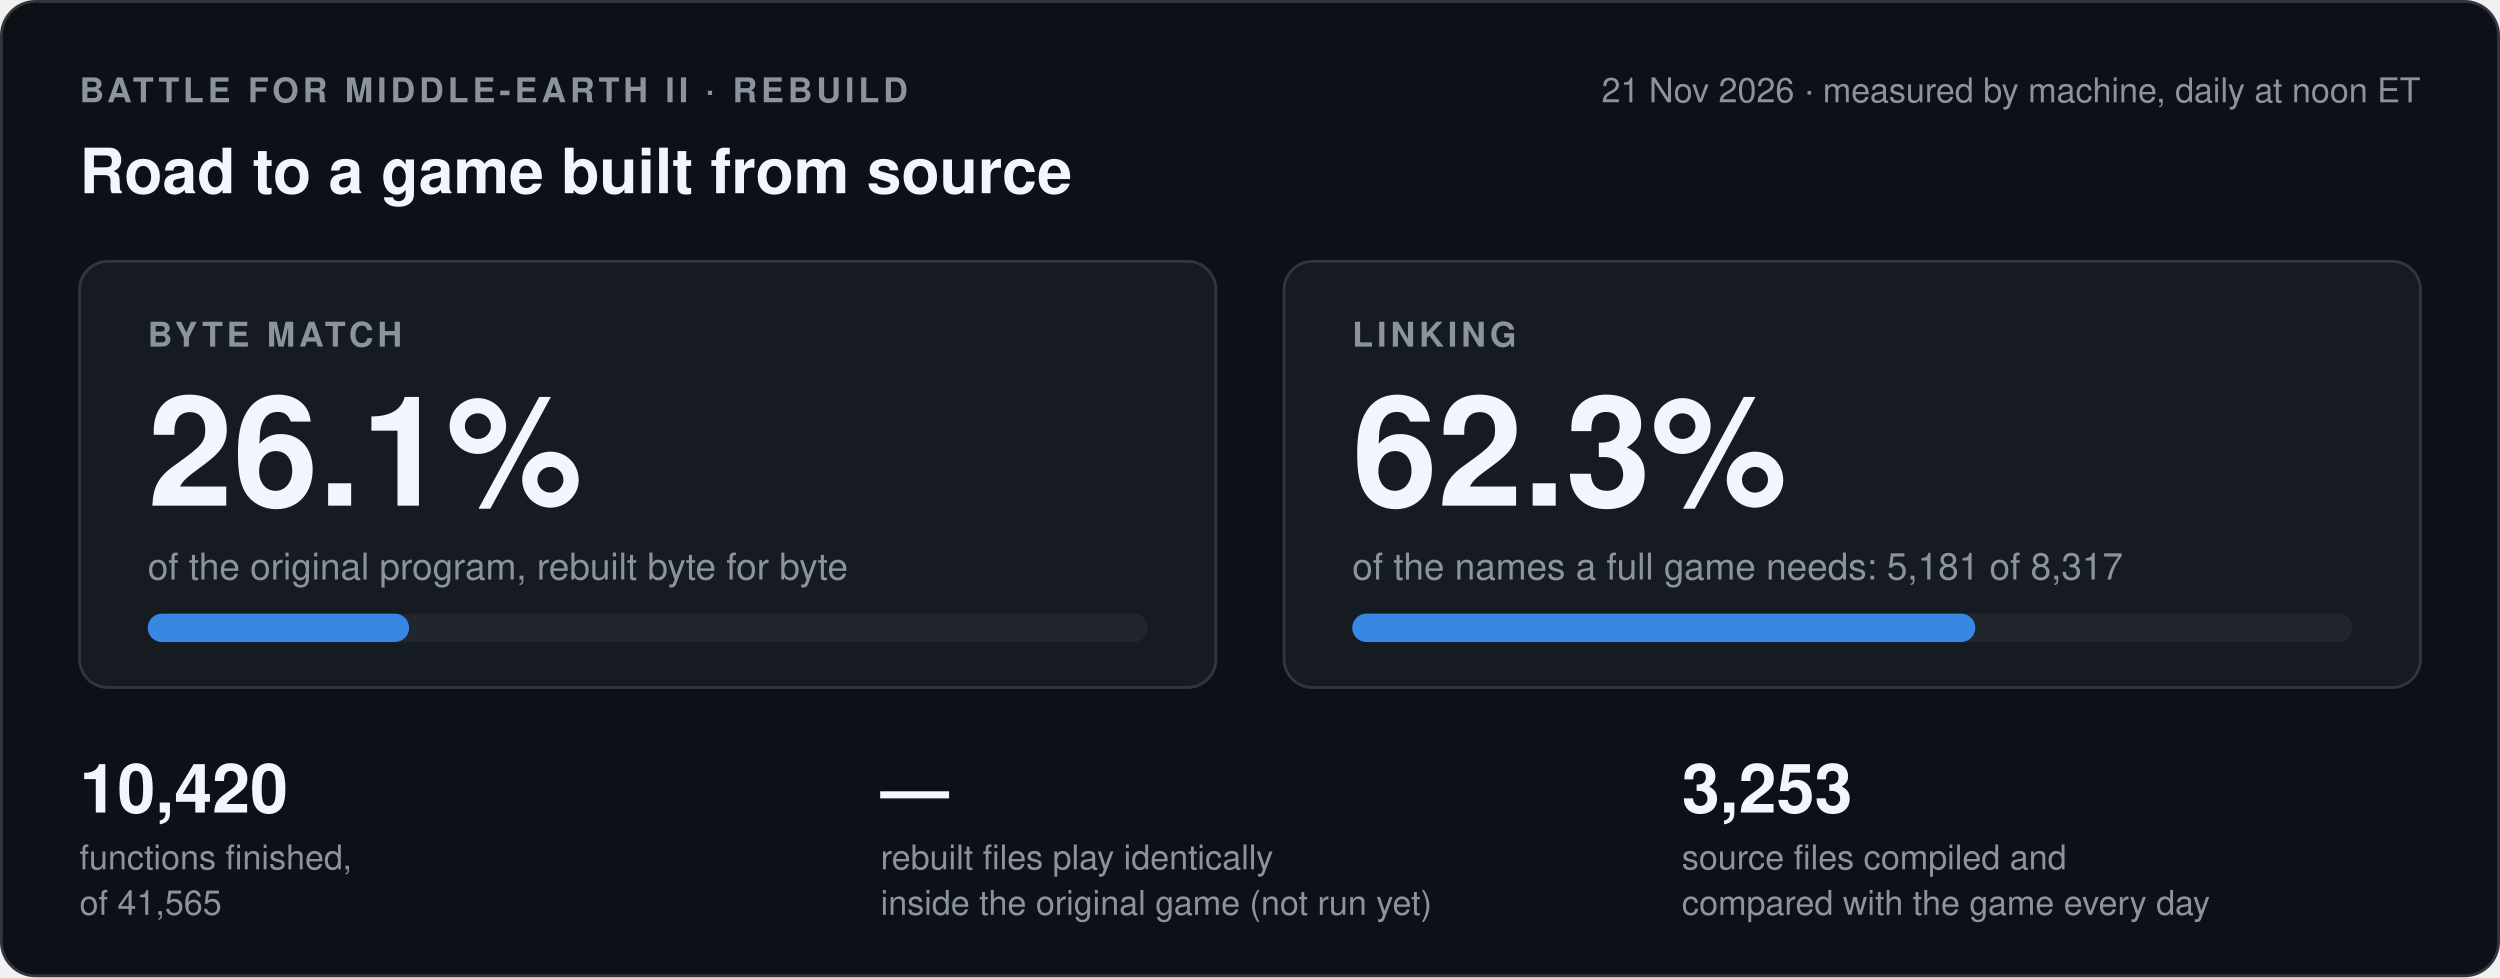
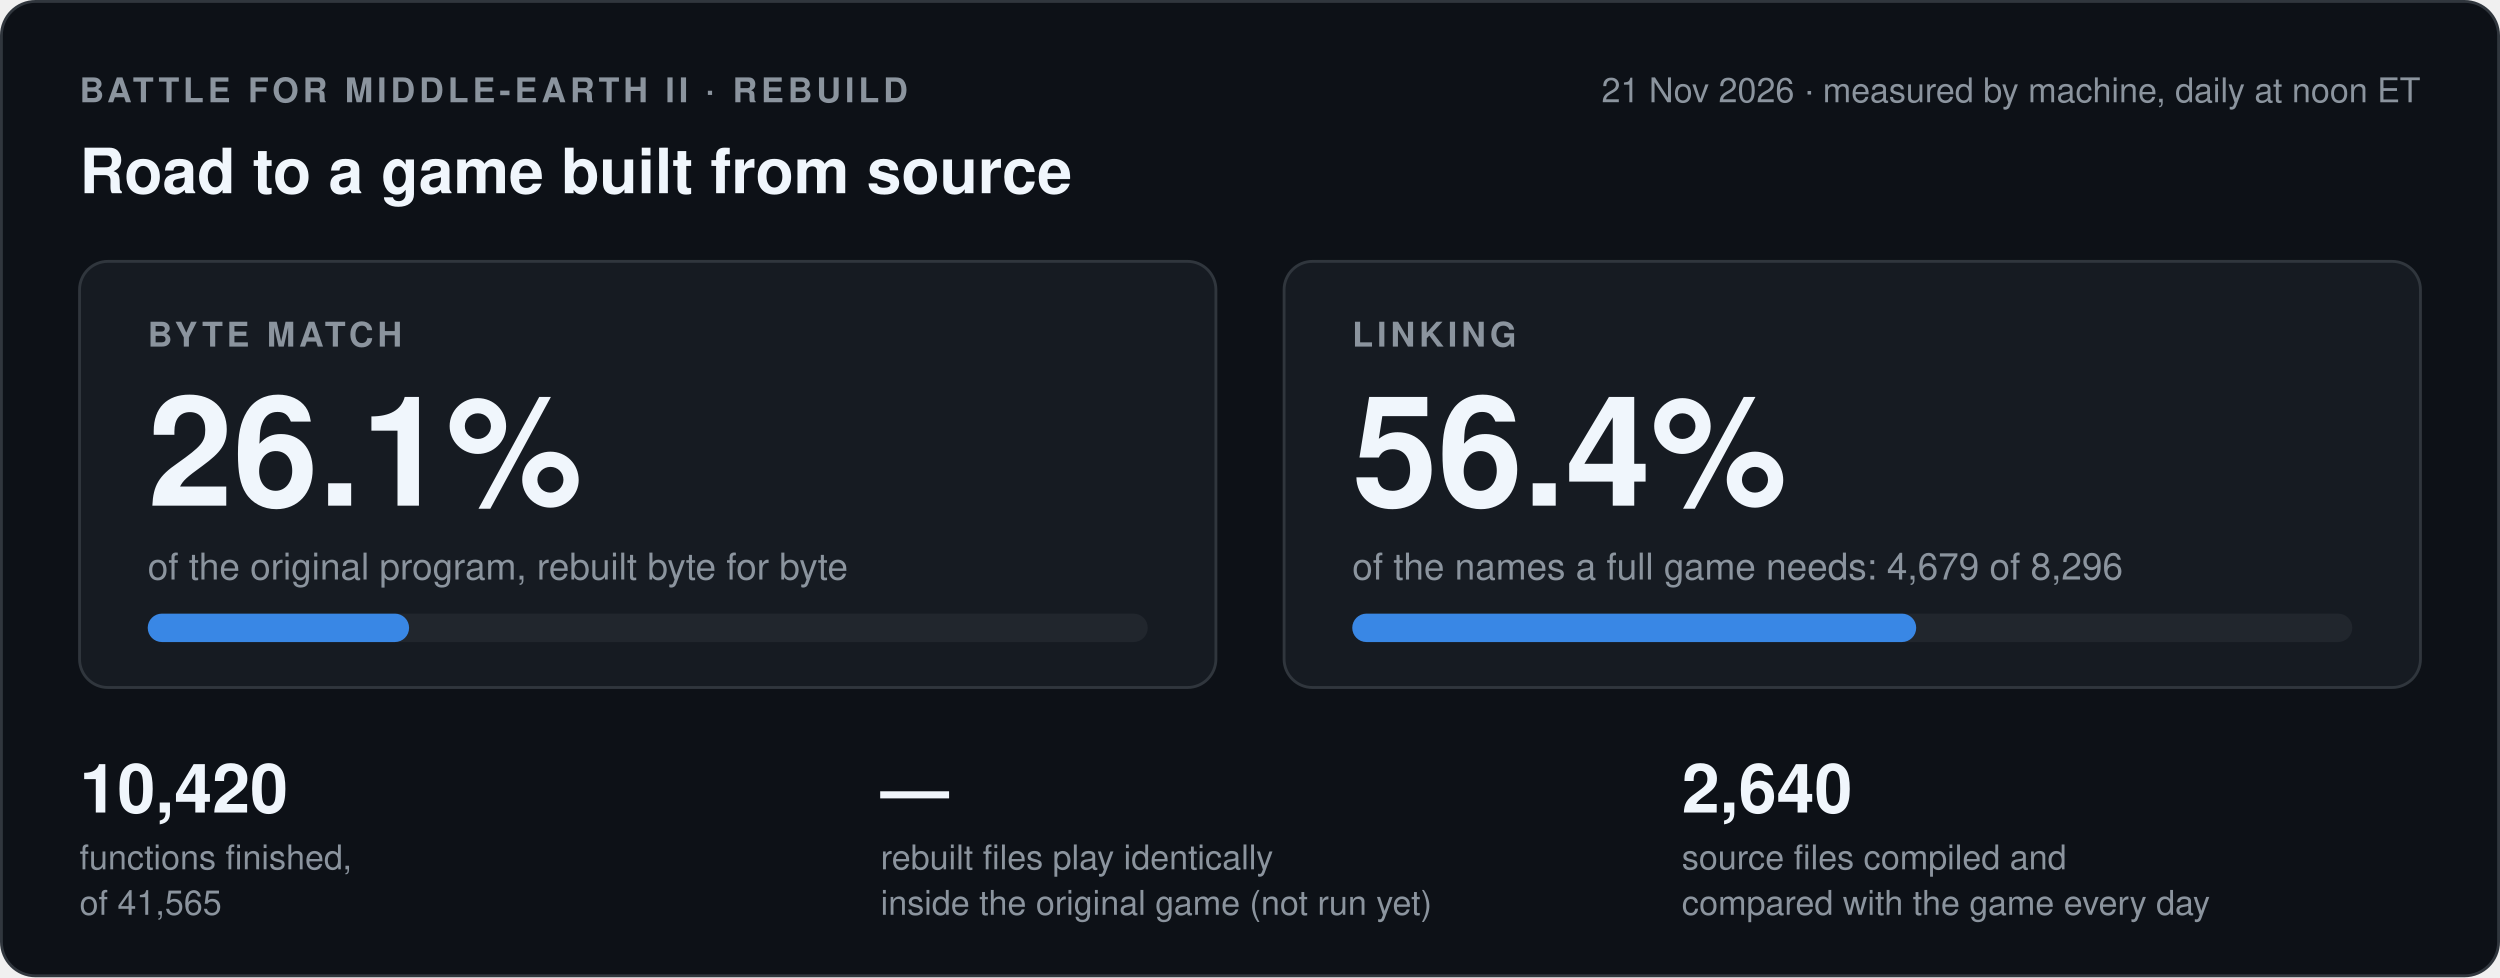
- <svg xmlns="http://www.w3.org/2000/svg" width="880" height="344" viewBox="0 0 880 344" role="img" aria-label="Byte match 26.1 percent, linking 62.3 percent, 10420 of 41565 functions finished, the game run has not run yet">
+ <svg xmlns="http://www.w3.org/2000/svg" width="880" height="344" viewBox="0 0 880 344" role="img" aria-label="Byte match 26.1 percent, linking 56.4 percent, 10420 of 41565 functions finished, the game run has not run yet">
  <style>
.card{fill:#0d1117;stroke:#30363d}.box{fill:#161b22;stroke:#30363d}.track{fill:#21262d}
.strong{fill:#f0f6fc}.muted{fill:#8b949e}.blue{fill:#3987e5}.orange{fill:#d95926}.green{fill:#3fb950}.red{fill:#f85149}
.sblue{stroke:#3987e5}.sgreen{stroke:#3fb950}.sred{stroke:#f85149}.smuted{stroke:#8b949e}.srule{stroke:#30363d}
.fgreen{fill:#0f2a17;stroke:#3fb950}.fdash{fill:none;stroke:#8b949e}
text{font-family:-apple-system,'Segoe UI',Helvetica,Arial,sans-serif}
@media (prefers-color-scheme: light){
.card{fill:#ffffff;stroke:#d0d7de}.box{fill:#f6f8fa;stroke:#d0d7de}.track{fill:#eaeef2}
.strong{fill:#1f2328}.muted{fill:#59636e}.blue{fill:#2a78d6}.orange{fill:#eb6834}.green{fill:#1a7f37}.red{fill:#cf222e}
.sblue{stroke:#2a78d6}.sgreen{stroke:#1a7f37}.sred{stroke:#cf222e}.smuted{stroke:#59636e}.srule{stroke:#d0d7de}
.fgreen{fill:#e6f4ea;stroke:#1a7f37}.fdash{stroke:#59636e}}
</style>
  <rect class="card" x="0.5" y="0.5" width="879" height="343" rx="12" />
  <text class="muted" x="28" y="36" font-size="12" font-weight="600" letter-spacing="1.4">BATTLE FOR MIDDLE-EARTH II · REBUILD</text>
  <text class="muted" x="852" y="36" font-size="12" text-anchor="end">21 Nov 2026 · measured by machine, daily at noon ET</text>
  <text class="strong" x="28" y="68" font-size="22" font-weight="700">Road to a game built from source</text>
  <rect class="box" x="28" y="92" width="400" height="150" rx="10" />
  <text class="muted" x="52" y="122" font-size="12" font-weight="600" letter-spacing="1.4">BYTE MATCH</text>
  <text class="strong" x="52" y="178" font-size="54" font-weight="700">26.1%</text>
  <text class="muted" x="52" y="204" font-size="13">of the original program, rebuilt byte for byte</text>
  <rect class="track" x="52" y="216" width="352" height="10" rx="5" />
  <rect class="blue" x="52" y="216" width="92.0" height="10" rx="5" />
  <rect class="box" x="452" y="92" width="400" height="150" rx="10" />
  <text class="muted" x="476" y="122" font-size="12" font-weight="600" letter-spacing="1.4">LINKING</text>
-   <text class="strong" x="476" y="178" font-size="54" font-weight="700">62.3%</text>
-   <text class="muted" x="476" y="204" font-size="13">of the names a full game needs: 5,181 of 8,317</text>
+   <text class="strong" x="476" y="178" font-size="54" font-weight="700">56.4%</text>
+   <text class="muted" x="476" y="204" font-size="13">of the names a full game needs: 4,679 of 8,296</text>
  <rect class="track" x="476" y="216" width="352" height="10" rx="5" />
-   <rect class="blue" x="476" y="216" width="219.3" height="10" rx="5" />
+   <rect class="blue" x="476" y="216" width="198.5" height="10" rx="5" />
  <text class="strong" x="28" y="286" font-size="24" font-weight="700">10,420</text>
  <text class="muted" x="28" y="306" font-size="12">functions finished,</text>
  <text class="muted" x="28" y="322" font-size="12">of 41,565</text>
  <text class="strong" x="310" y="286" font-size="24" font-weight="700">—</text>
  <text class="muted" x="310" y="306" font-size="12">rebuilt files play identically</text>
  <text class="muted" x="310" y="322" font-size="12">inside the original game (not run yet)</text>
-   <text class="strong" x="592" y="286" font-size="24" font-weight="700">3,253</text>
+   <text class="strong" x="592" y="286" font-size="24" font-weight="700">2,640</text>
  <text class="muted" x="592" y="306" font-size="12">source files compiled and</text>
  <text class="muted" x="592" y="322" font-size="12">compared with the game every day</text>
</svg>
